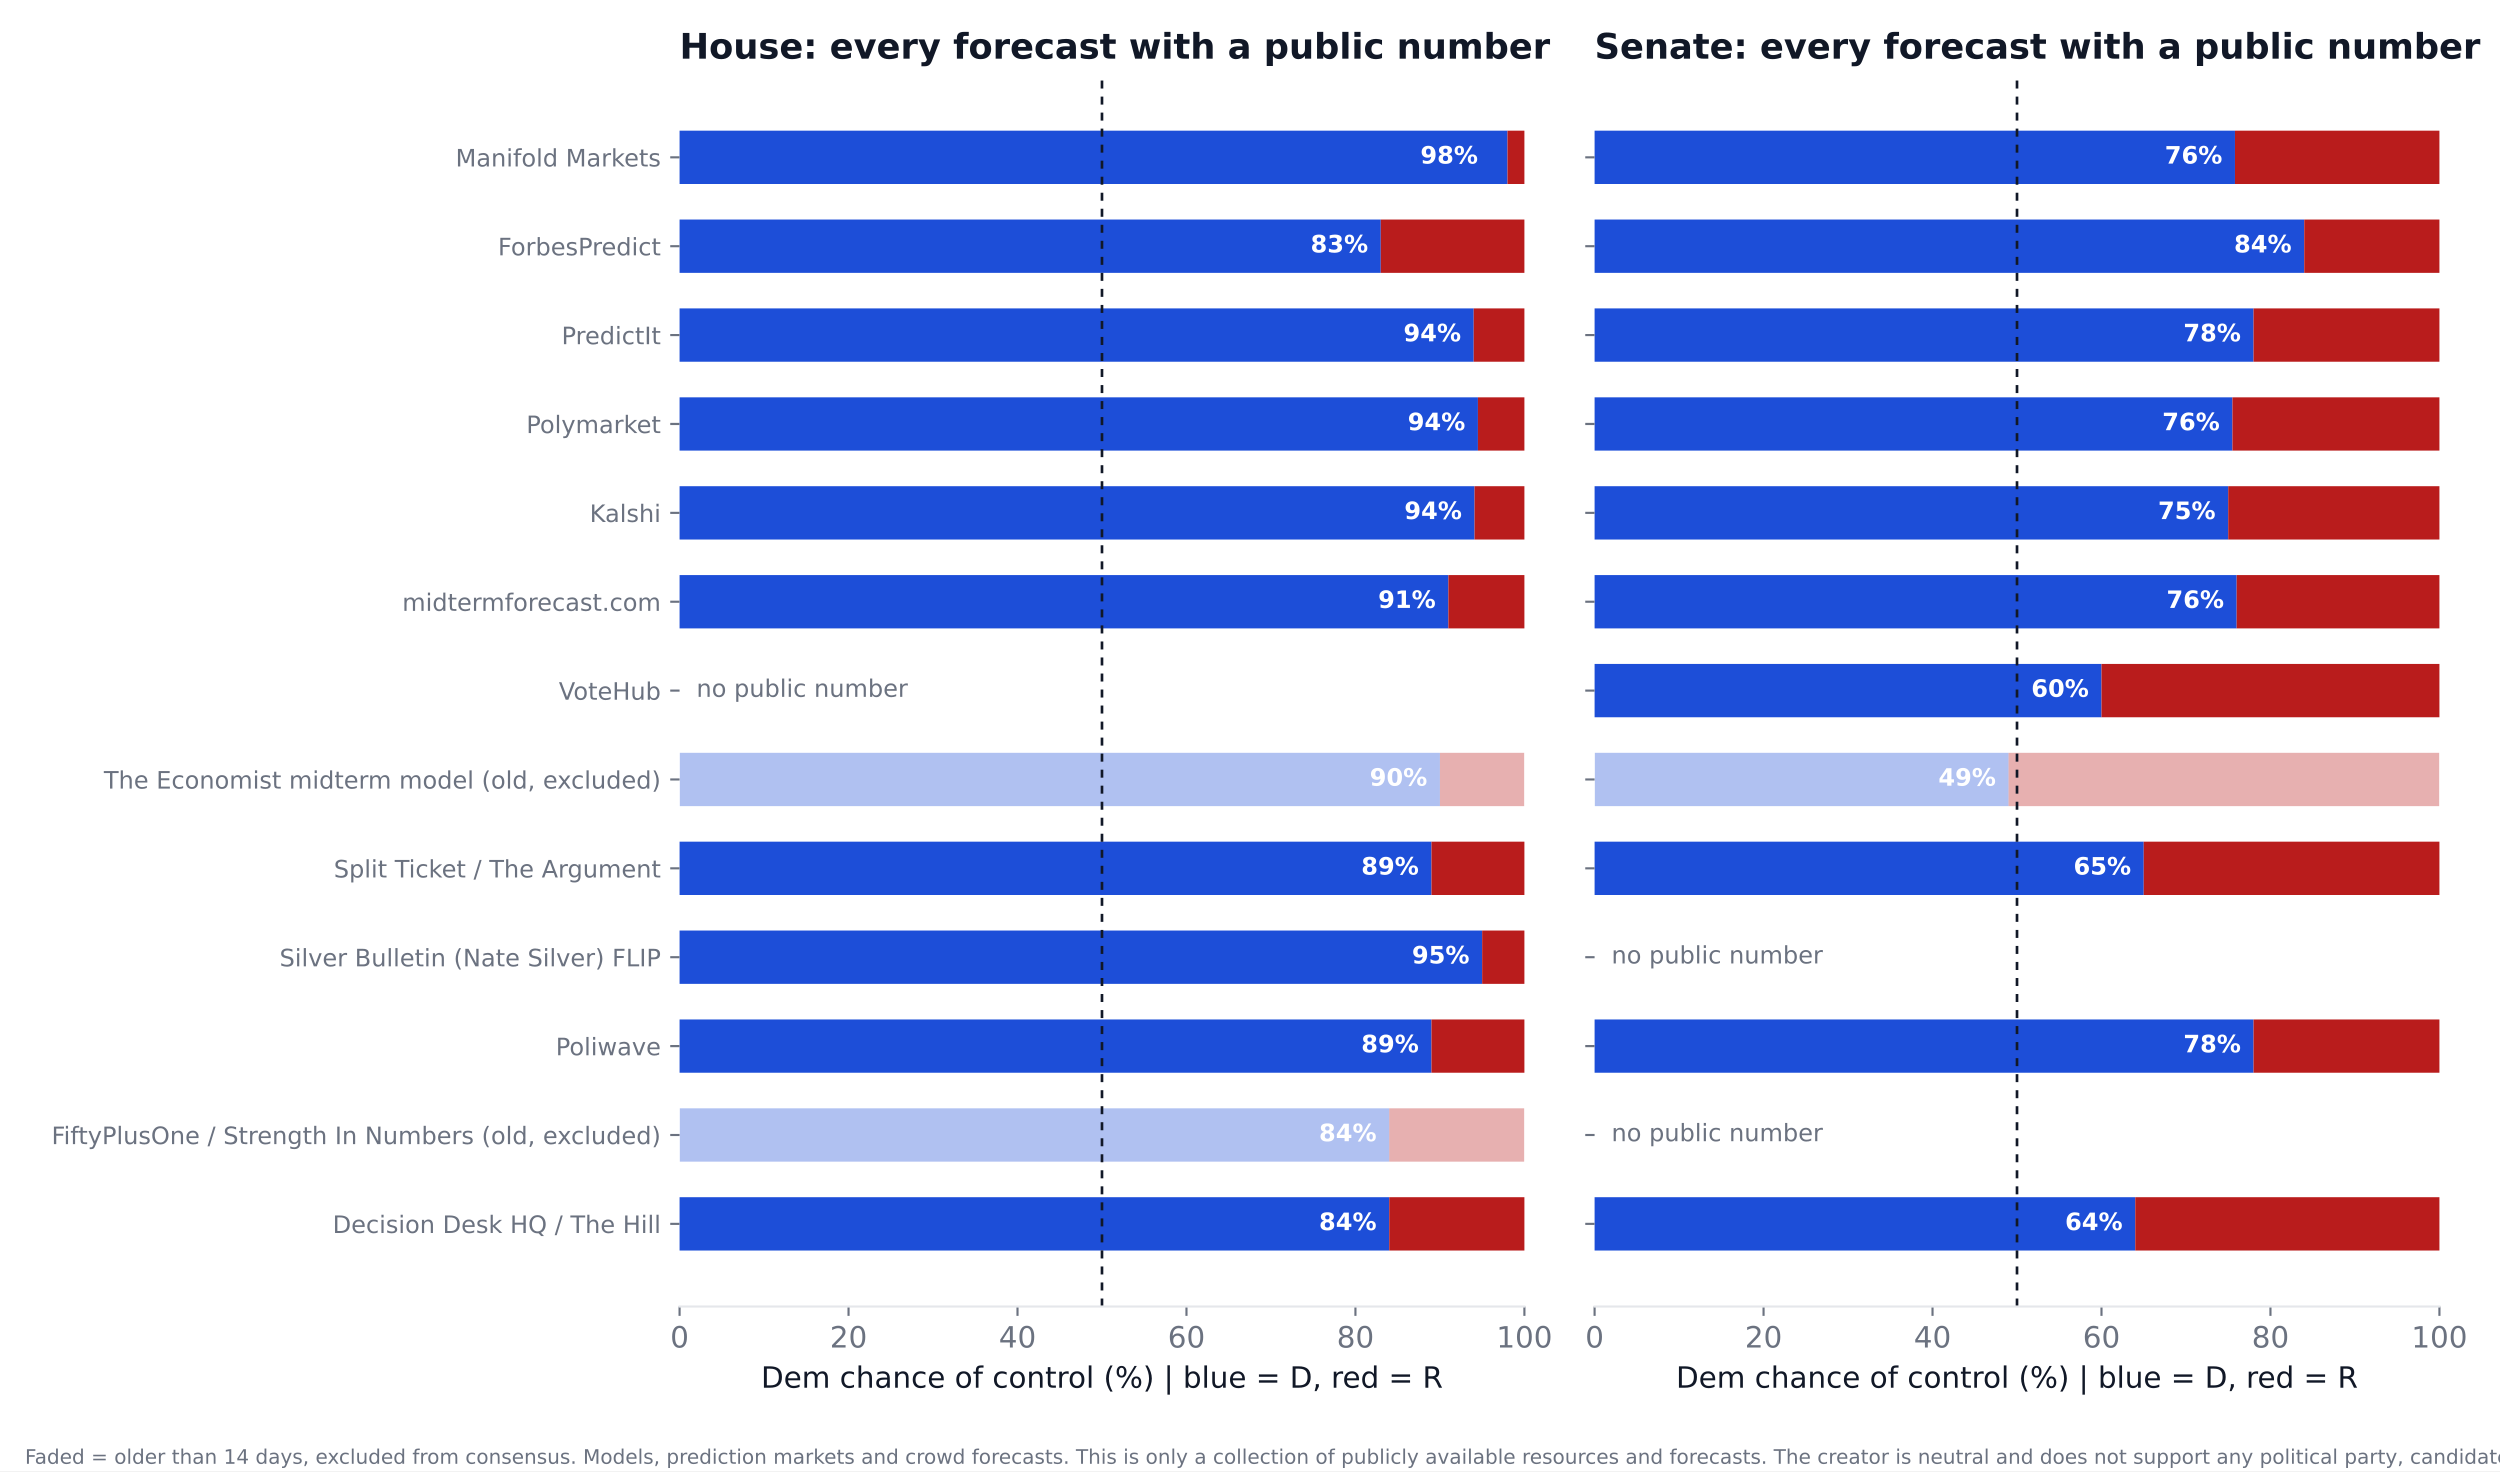
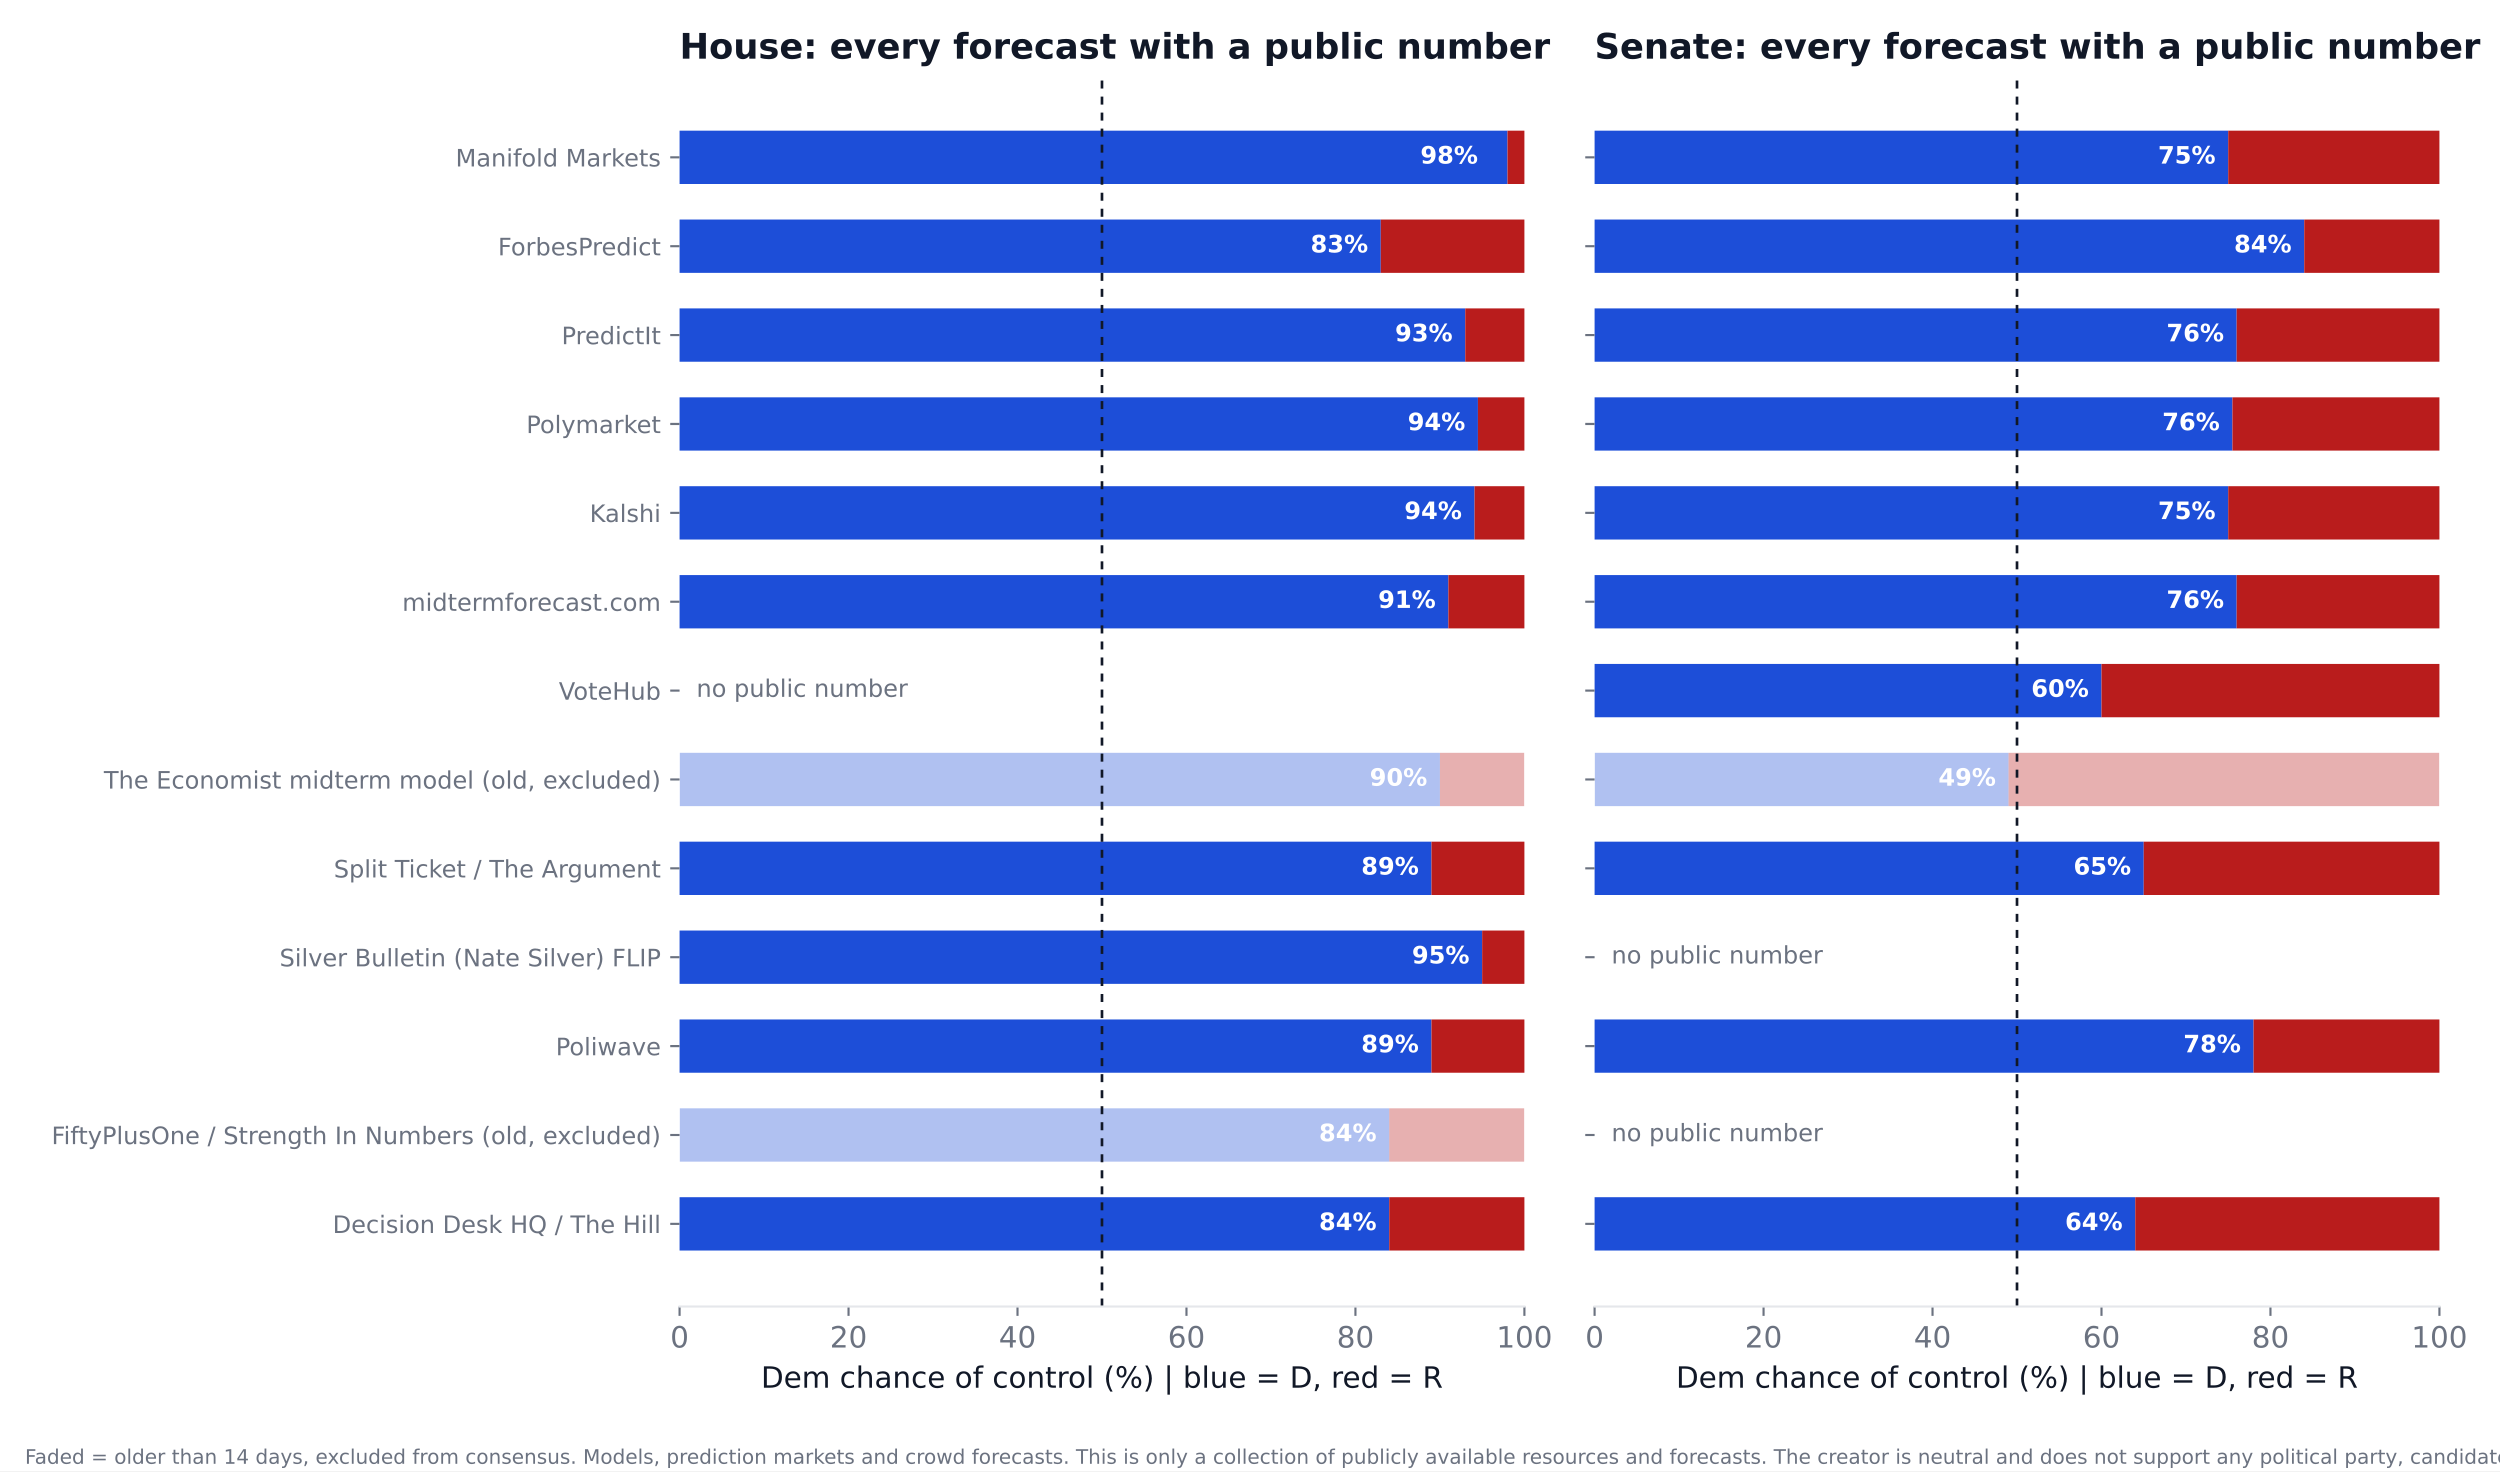
<svg xmlns="http://www.w3.org/2000/svg" xmlns:xlink="http://www.w3.org/1999/xlink" width="936pt" height="550.8pt" viewBox="0 0 936 550.8" version="1.1">
  <defs>
    <style type="text/css">*{stroke-linejoin: round; stroke-linecap: butt}</style>
  </defs>
  <g id="figure_1">
    <g id="patch_1">
      <path d="M 0 550.8  L 936 550.8  L 936 0  L 0 0  z " style="fill: #ffffff" />
    </g>
    <g id="axes_1">
      <g id="patch_2">
        <path d="M 254.433 489.159  L 570.736 489.159  L 570.736 27.96  L 254.433 27.96  z " style="fill: #ffffff" />
      </g>
      <g id="patch_3">
-         <path d="M 254.433 468.195  L 520.128 468.195  L 520.128 448.23  L 254.433 448.23  z " clip-path="url(#p8e870a6d0b)" style="fill: #1d4ed8" />
+         <path d="M 254.433 468.195  L 520.128 468.195  L 520.128 448.23  L 254.433 448.23  z " clip-path="url(#p345173a18a)" style="fill: #1d4ed8" />
      </g>
      <g id="patch_4">
-         <path d="M 520.128 468.195  L 570.736 468.195  L 570.736 448.23  L 520.128 448.23  z " clip-path="url(#p8e870a6d0b)" style="fill: #b91c1c" />
+         <path d="M 520.128 468.195  L 570.736 468.195  L 570.736 448.23  L 520.128 448.23  z " clip-path="url(#p345173a18a)" style="fill: #b91c1c" />
      </g>
      <g id="patch_5">
-         <path d="M 254.433 434.919  L 520.128 434.919  L 520.128 414.954  L 254.433 414.954  z " clip-path="url(#p8e870a6d0b)" style="fill: #1d4ed8; opacity: 0.35" />
+         <path d="M 254.433 434.919  L 520.128 434.919  L 520.128 414.954  L 254.433 414.954  z " clip-path="url(#p345173a18a)" style="fill: #1d4ed8; opacity: 0.35" />
      </g>
      <g id="patch_6">
-         <path d="M 520.128 434.919  L 570.736 434.919  L 570.736 414.954  L 520.128 414.954  z " clip-path="url(#p8e870a6d0b)" style="fill: #b91c1c; opacity: 0.35" />
+         <path d="M 520.128 434.919  L 570.736 434.919  L 570.736 414.954  L 520.128 414.954  z " clip-path="url(#p345173a18a)" style="fill: #b91c1c; opacity: 0.35" />
      </g>
      <g id="patch_7">
-         <path d="M 254.433 401.644  L 535.943 401.644  L 535.943 381.679  L 254.433 381.679  z " clip-path="url(#p8e870a6d0b)" style="fill: #1d4ed8" />
+         <path d="M 254.433 401.644  L 535.943 401.644  L 535.943 381.679  L 254.433 381.679  z " clip-path="url(#p345173a18a)" style="fill: #1d4ed8" />
      </g>
      <g id="patch_8">
-         <path d="M 535.943 401.644  L 570.736 401.644  L 570.736 381.679  L 535.943 381.679  z " clip-path="url(#p8e870a6d0b)" style="fill: #b91c1c" />
+         <path d="M 535.943 401.644  L 570.736 401.644  L 570.736 381.679  L 535.943 381.679  z " clip-path="url(#p345173a18a)" style="fill: #b91c1c" />
      </g>
      <g id="patch_9">
-         <path d="M 254.433 368.368  L 554.921 368.368  L 554.921 348.403  L 254.433 348.403  z " clip-path="url(#p8e870a6d0b)" style="fill: #1d4ed8" />
+         <path d="M 254.433 368.368  L 554.921 368.368  L 554.921 348.403  L 254.433 348.403  z " clip-path="url(#p345173a18a)" style="fill: #1d4ed8" />
      </g>
      <g id="patch_10">
-         <path d="M 554.921 368.368  L 570.736 368.368  L 570.736 348.403  L 554.921 348.403  z " clip-path="url(#p8e870a6d0b)" style="fill: #b91c1c" />
+         <path d="M 554.921 368.368  L 570.736 368.368  L 570.736 348.403  L 554.921 348.403  z " clip-path="url(#p345173a18a)" style="fill: #b91c1c" />
      </g>
      <g id="patch_11">
-         <path d="M 254.433 335.093  L 535.943 335.093  L 535.943 315.128  L 254.433 315.128  z " clip-path="url(#p8e870a6d0b)" style="fill: #1d4ed8" />
+         <path d="M 254.433 335.093  L 535.943 335.093  L 535.943 315.128  L 254.433 315.128  z " clip-path="url(#p345173a18a)" style="fill: #1d4ed8" />
      </g>
      <g id="patch_12">
-         <path d="M 535.943 335.093  L 570.736 335.093  L 570.736 315.128  L 535.943 315.128  z " clip-path="url(#p8e870a6d0b)" style="fill: #b91c1c" />
+         <path d="M 535.943 335.093  L 570.736 335.093  L 570.736 315.128  L 535.943 315.128  z " clip-path="url(#p345173a18a)" style="fill: #b91c1c" />
      </g>
      <g id="patch_13">
-         <path d="M 254.433 301.817  L 539.106 301.817  L 539.106 281.852  L 254.433 281.852  z " clip-path="url(#p8e870a6d0b)" style="fill: #1d4ed8; opacity: 0.35" />
+         <path d="M 254.433 301.817  L 539.106 301.817  L 539.106 281.852  L 254.433 281.852  z " clip-path="url(#p345173a18a)" style="fill: #1d4ed8; opacity: 0.35" />
      </g>
      <g id="patch_14">
-         <path d="M 539.106 301.817  L 570.736 301.817  L 570.736 281.852  L 539.106 281.852  z " clip-path="url(#p8e870a6d0b)" style="fill: #b91c1c; opacity: 0.35" />
+         <path d="M 539.106 301.817  L 570.736 301.817  L 570.736 281.852  L 539.106 281.852  z " clip-path="url(#p345173a18a)" style="fill: #b91c1c; opacity: 0.35" />
      </g>
      <g id="patch_15">
-         <path d="M 254.433 235.266  L 542.269 235.266  L 542.269 215.301  L 254.433 215.301  z " clip-path="url(#p8e870a6d0b)" style="fill: #1d4ed8" />
+         <path d="M 254.433 235.266  L 542.269 235.266  L 542.269 215.301  L 254.433 215.301  z " clip-path="url(#p345173a18a)" style="fill: #1d4ed8" />
      </g>
      <g id="patch_16">
-         <path d="M 542.269 235.266  L 570.736 235.266  L 570.736 215.301  L 542.269 215.301  z " clip-path="url(#p8e870a6d0b)" style="fill: #b91c1c" />
+         <path d="M 542.269 235.266  L 570.736 235.266  L 570.736 215.301  L 542.269 215.301  z " clip-path="url(#p345173a18a)" style="fill: #b91c1c" />
      </g>
      <g id="patch_17">
-         <path d="M 254.433 201.991  L 552.074 201.991  L 552.074 182.026  L 254.433 182.026  z " clip-path="url(#p8e870a6d0b)" style="fill: #1d4ed8" />
+         <path d="M 254.433 201.991  L 552.074 201.991  L 552.074 182.026  L 254.433 182.026  z " clip-path="url(#p345173a18a)" style="fill: #1d4ed8" />
      </g>
      <g id="patch_18">
-         <path d="M 552.074 201.991  L 570.736 201.991  L 570.736 182.026  L 552.074 182.026  z " clip-path="url(#p8e870a6d0b)" style="fill: #b91c1c" />
+         <path d="M 552.074 201.991  L 570.736 201.991  L 570.736 182.026  L 552.074 182.026  z " clip-path="url(#p345173a18a)" style="fill: #b91c1c" />
      </g>
      <g id="patch_19">
-         <path d="M 254.433 168.715  L 553.34 168.715  L 553.34 148.75  L 254.433 148.75  z " clip-path="url(#p8e870a6d0b)" style="fill: #1d4ed8" />
+         <path d="M 254.433 168.715  L 553.34 168.715  L 553.34 148.75  L 254.433 148.75  z " clip-path="url(#p345173a18a)" style="fill: #1d4ed8" />
      </g>
      <g id="patch_20">
-         <path d="M 553.34 168.715  L 570.736 168.715  L 570.736 148.75  L 553.34 148.75  z " clip-path="url(#p8e870a6d0b)" style="fill: #b91c1c" />
+         <path d="M 553.34 168.715  L 570.736 168.715  L 570.736 148.75  L 553.34 148.75  z " clip-path="url(#p345173a18a)" style="fill: #b91c1c" />
      </g>
      <g id="patch_21">
-         <path d="M 254.433 135.44  L 551.758 135.44  L 551.758 115.475  L 254.433 115.475  z " clip-path="url(#p8e870a6d0b)" style="fill: #1d4ed8" />
+         <path d="M 254.433 135.44  L 548.595 135.44  L 548.595 115.475  L 254.433 115.475  z " clip-path="url(#p345173a18a)" style="fill: #1d4ed8" />
      </g>
      <g id="patch_22">
-         <path d="M 551.758 135.44  L 570.736 135.44  L 570.736 115.475  L 551.758 115.475  z " clip-path="url(#p8e870a6d0b)" style="fill: #b91c1c" />
+         <path d="M 548.595 135.44  L 570.736 135.44  L 570.736 115.475  L 548.595 115.475  z " clip-path="url(#p345173a18a)" style="fill: #b91c1c" />
      </g>
      <g id="patch_23">
-         <path d="M 254.433 102.164  L 516.965 102.164  L 516.965 82.199  L 254.433 82.199  z " clip-path="url(#p8e870a6d0b)" style="fill: #1d4ed8" />
+         <path d="M 254.433 102.164  L 516.965 102.164  L 516.965 82.199  L 254.433 82.199  z " clip-path="url(#p345173a18a)" style="fill: #1d4ed8" />
      </g>
      <g id="patch_24">
-         <path d="M 516.965 102.164  L 570.736 102.164  L 570.736 82.199  L 516.965 82.199  z " clip-path="url(#p8e870a6d0b)" style="fill: #b91c1c" />
+         <path d="M 516.965 102.164  L 570.736 102.164  L 570.736 82.199  L 516.965 82.199  z " clip-path="url(#p345173a18a)" style="fill: #b91c1c" />
      </g>
      <g id="patch_25">
-         <path d="M 254.433 68.889  L 564.41 68.889  L 564.41 48.924  L 254.433 48.924  z " clip-path="url(#p8e870a6d0b)" style="fill: #1d4ed8" />
+         <path d="M 254.433 68.889  L 564.41 68.889  L 564.41 48.924  L 254.433 48.924  z " clip-path="url(#p345173a18a)" style="fill: #1d4ed8" />
      </g>
      <g id="patch_26">
-         <path d="M 564.41 68.889  L 570.736 68.889  L 570.736 48.924  L 564.41 48.924  z " clip-path="url(#p8e870a6d0b)" style="fill: #b91c1c" />
+         <path d="M 564.41 68.889  L 570.736 68.889  L 570.736 48.924  L 564.41 48.924  z " clip-path="url(#p345173a18a)" style="fill: #b91c1c" />
      </g>
      <g id="matplotlib.axis_1">
        <g id="xtick_1">
          <g id="line2d_1">
            <defs>
-               <path id="m9c545189f9" d="M 0 0  L 0 3.5  " style="stroke: #6b7280; stroke-width: 0.8" />
+               <path id="m4c2cd3263b" d="M 0 0  L 0 3.5  " style="stroke: #6b7280; stroke-width: 0.8" />
            </defs>
            <g>
-               <use xlink:href="#m9c545189f9" x="254.433" y="489.159" style="fill: #6b7280; stroke: #6b7280; stroke-width: 0.8" />
+               <use xlink:href="#m4c2cd3263b" x="254.433" y="489.159" style="fill: #6b7280; stroke: #6b7280; stroke-width: 0.8" />
            </g>
          </g>
          <g id="text_1">
            <text style="font-size: 11px; font-family: 'DejaVu Sans'; text-anchor: middle; fill: #6b7280" x="254.433" y="504.516" transform="rotate(-0 254.4325 504.516)">0</text>
          </g>
        </g>
        <g id="xtick_2">
          <g id="line2d_2">
            <g>
-               <use xlink:href="#m9c545189f9" x="317.693" y="489.159" style="fill: #6b7280; stroke: #6b7280; stroke-width: 0.8" />
+               <use xlink:href="#m4c2cd3263b" x="317.693" y="489.159" style="fill: #6b7280; stroke: #6b7280; stroke-width: 0.8" />
            </g>
          </g>
          <g id="text_2">
            <text style="font-size: 11px; font-family: 'DejaVu Sans'; text-anchor: middle; fill: #6b7280" x="317.693" y="504.516" transform="rotate(-0 317.6932 504.516)">20</text>
          </g>
        </g>
        <g id="xtick_3">
          <g id="line2d_3">
            <g>
-               <use xlink:href="#m9c545189f9" x="380.954" y="489.159" style="fill: #6b7280; stroke: #6b7280; stroke-width: 0.8" />
+               <use xlink:href="#m4c2cd3263b" x="380.954" y="489.159" style="fill: #6b7280; stroke: #6b7280; stroke-width: 0.8" />
            </g>
          </g>
          <g id="text_3">
            <text style="font-size: 11px; font-family: 'DejaVu Sans'; text-anchor: middle; fill: #6b7280" x="380.954" y="504.516" transform="rotate(-0 380.954 504.516)">40</text>
          </g>
        </g>
        <g id="xtick_4">
          <g id="line2d_4">
            <g>
-               <use xlink:href="#m9c545189f9" x="444.215" y="489.159" style="fill: #6b7280; stroke: #6b7280; stroke-width: 0.8" />
+               <use xlink:href="#m4c2cd3263b" x="444.215" y="489.159" style="fill: #6b7280; stroke: #6b7280; stroke-width: 0.8" />
            </g>
          </g>
          <g id="text_4">
            <text style="font-size: 11px; font-family: 'DejaVu Sans'; text-anchor: middle; fill: #6b7280" x="444.215" y="504.516" transform="rotate(-0 444.2147 504.516)">60</text>
          </g>
        </g>
        <g id="xtick_5">
          <g id="line2d_5">
            <g>
-               <use xlink:href="#m9c545189f9" x="507.476" y="489.159" style="fill: #6b7280; stroke: #6b7280; stroke-width: 0.8" />
+               <use xlink:href="#m4c2cd3263b" x="507.476" y="489.159" style="fill: #6b7280; stroke: #6b7280; stroke-width: 0.8" />
            </g>
          </g>
          <g id="text_5">
            <text style="font-size: 11px; font-family: 'DejaVu Sans'; text-anchor: middle; fill: #6b7280" x="507.476" y="504.516" transform="rotate(-0 507.4755 504.516)">80</text>
          </g>
        </g>
        <g id="xtick_6">
          <g id="line2d_6">
            <g>
-               <use xlink:href="#m9c545189f9" x="570.736" y="489.159" style="fill: #6b7280; stroke: #6b7280; stroke-width: 0.8" />
+               <use xlink:href="#m4c2cd3263b" x="570.736" y="489.159" style="fill: #6b7280; stroke: #6b7280; stroke-width: 0.8" />
            </g>
          </g>
          <g id="text_6">
            <text style="font-size: 11px; font-family: 'DejaVu Sans'; text-anchor: middle; fill: #6b7280" x="570.736" y="504.516" transform="rotate(-0 570.7363 504.516)">100</text>
          </g>
        </g>
        <g id="text_7">
          <text style="font-size: 11px; font-family: 'DejaVu Sans'; text-anchor: middle; fill: #111827" x="412.584" y="519.565" transform="rotate(-0 412.5844 519.565)">Dem chance of control (%)  |  blue = D, red = R</text>
        </g>
      </g>
      <g id="matplotlib.axis_2">
        <g id="ytick_1">
          <g id="line2d_7">
            <defs>
-               <path id="m853d149ded" d="M 0 0  L -3.5 0  " style="stroke: #6b7280; stroke-width: 0.8" />
+               <path id="m1ace4ed15d" d="M 0 0  L -3.5 0  " style="stroke: #6b7280; stroke-width: 0.8" />
            </defs>
            <g>
-               <use xlink:href="#m853d149ded" x="254.433" y="458.212" style="fill: #6b7280; stroke: #6b7280; stroke-width: 0.8" />
+               <use xlink:href="#m1ace4ed15d" x="254.433" y="458.212" style="fill: #6b7280; stroke: #6b7280; stroke-width: 0.8" />
            </g>
          </g>
          <g id="text_8">
            <text style="font-size: 9px; font-family: 'DejaVu Sans'; text-anchor: end; fill: #6b7280" x="247.433" y="461.632" transform="rotate(-0 247.4325 461.6316)">Decision Desk HQ / The Hill</text>
          </g>
        </g>
        <g id="ytick_2">
          <g id="line2d_8">
            <g>
-               <use xlink:href="#m853d149ded" x="254.433" y="424.937" style="fill: #6b7280; stroke: #6b7280; stroke-width: 0.8" />
+               <use xlink:href="#m1ace4ed15d" x="254.433" y="424.937" style="fill: #6b7280; stroke: #6b7280; stroke-width: 0.8" />
            </g>
          </g>
          <g id="text_9">
            <text style="font-size: 9px; font-family: 'DejaVu Sans'; text-anchor: end; fill: #6b7280" x="247.433" y="428.356" transform="rotate(-0 247.4325 428.3561)">FiftyPlusOne / Strength In Numbers (old, excluded)</text>
          </g>
        </g>
        <g id="ytick_3">
          <g id="line2d_9">
            <g>
-               <use xlink:href="#m853d149ded" x="254.433" y="391.661" style="fill: #6b7280; stroke: #6b7280; stroke-width: 0.8" />
+               <use xlink:href="#m1ace4ed15d" x="254.433" y="391.661" style="fill: #6b7280; stroke: #6b7280; stroke-width: 0.8" />
            </g>
          </g>
          <g id="text_10">
            <text style="font-size: 9px; font-family: 'DejaVu Sans'; text-anchor: end; fill: #6b7280" x="247.433" y="395.081" transform="rotate(-0 247.4325 395.0806)">Poliwave</text>
          </g>
        </g>
        <g id="ytick_4">
          <g id="line2d_10">
            <g>
-               <use xlink:href="#m853d149ded" x="254.433" y="358.386" style="fill: #6b7280; stroke: #6b7280; stroke-width: 0.8" />
+               <use xlink:href="#m1ace4ed15d" x="254.433" y="358.386" style="fill: #6b7280; stroke: #6b7280; stroke-width: 0.8" />
            </g>
          </g>
          <g id="text_11">
            <text style="font-size: 9px; font-family: 'DejaVu Sans'; text-anchor: end; fill: #6b7280" x="247.433" y="361.805" transform="rotate(-0 247.4325 361.8051)">Silver Bulletin (Nate Silver) FLIP</text>
          </g>
        </g>
        <g id="ytick_5">
          <g id="line2d_11">
            <g>
-               <use xlink:href="#m853d149ded" x="254.433" y="325.11" style="fill: #6b7280; stroke: #6b7280; stroke-width: 0.8" />
+               <use xlink:href="#m1ace4ed15d" x="254.433" y="325.11" style="fill: #6b7280; stroke: #6b7280; stroke-width: 0.8" />
            </g>
          </g>
          <g id="text_12">
            <text style="font-size: 9px; font-family: 'DejaVu Sans'; text-anchor: end; fill: #6b7280" x="247.433" y="328.53" transform="rotate(-0 247.4325 328.5296)">Split Ticket / The Argument</text>
          </g>
        </g>
        <g id="ytick_6">
          <g id="line2d_12">
            <g>
-               <use xlink:href="#m853d149ded" x="254.433" y="291.835" style="fill: #6b7280; stroke: #6b7280; stroke-width: 0.8" />
+               <use xlink:href="#m1ace4ed15d" x="254.433" y="291.835" style="fill: #6b7280; stroke: #6b7280; stroke-width: 0.8" />
            </g>
          </g>
          <g id="text_13">
            <text style="font-size: 9px; font-family: 'DejaVu Sans'; text-anchor: end; fill: #6b7280" x="247.433" y="295.254" transform="rotate(-0 247.4325 295.2541)">The Economist midterm model (old, excluded)</text>
          </g>
        </g>
        <g id="ytick_7">
          <g id="line2d_13">
            <g>
-               <use xlink:href="#m853d149ded" x="254.433" y="258.559" style="fill: #6b7280; stroke: #6b7280; stroke-width: 0.8" />
+               <use xlink:href="#m1ace4ed15d" x="254.433" y="258.559" style="fill: #6b7280; stroke: #6b7280; stroke-width: 0.8" />
            </g>
          </g>
          <g id="text_14">
            <text style="font-size: 9px; font-family: 'DejaVu Sans'; text-anchor: end; fill: #6b7280" x="247.433" y="261.979" transform="rotate(-0 247.4325 261.9786)">VoteHub</text>
          </g>
        </g>
        <g id="ytick_8">
          <g id="line2d_14">
            <g>
-               <use xlink:href="#m853d149ded" x="254.433" y="225.284" style="fill: #6b7280; stroke: #6b7280; stroke-width: 0.8" />
+               <use xlink:href="#m1ace4ed15d" x="254.433" y="225.284" style="fill: #6b7280; stroke: #6b7280; stroke-width: 0.8" />
            </g>
          </g>
          <g id="text_15">
            <text style="font-size: 9px; font-family: 'DejaVu Sans'; text-anchor: end; fill: #6b7280" x="247.433" y="228.703" transform="rotate(-0 247.4325 228.7031)">midtermforecast.com</text>
          </g>
        </g>
        <g id="ytick_9">
          <g id="line2d_15">
            <g>
-               <use xlink:href="#m853d149ded" x="254.433" y="192.008" style="fill: #6b7280; stroke: #6b7280; stroke-width: 0.8" />
+               <use xlink:href="#m1ace4ed15d" x="254.433" y="192.008" style="fill: #6b7280; stroke: #6b7280; stroke-width: 0.8" />
            </g>
          </g>
          <g id="text_16">
            <text style="font-size: 9px; font-family: 'DejaVu Sans'; text-anchor: end; fill: #6b7280" x="247.433" y="195.428" transform="rotate(-0 247.4325 195.4276)">Kalshi</text>
          </g>
        </g>
        <g id="ytick_10">
          <g id="line2d_16">
            <g>
-               <use xlink:href="#m853d149ded" x="254.433" y="158.733" style="fill: #6b7280; stroke: #6b7280; stroke-width: 0.8" />
+               <use xlink:href="#m1ace4ed15d" x="254.433" y="158.733" style="fill: #6b7280; stroke: #6b7280; stroke-width: 0.8" />
            </g>
          </g>
          <g id="text_17">
            <text style="font-size: 9px; font-family: 'DejaVu Sans'; text-anchor: end; fill: #6b7280" x="247.433" y="162.152" transform="rotate(-0 247.4325 162.1521)">Polymarket</text>
          </g>
        </g>
        <g id="ytick_11">
          <g id="line2d_17">
            <g>
-               <use xlink:href="#m853d149ded" x="254.433" y="125.457" style="fill: #6b7280; stroke: #6b7280; stroke-width: 0.8" />
+               <use xlink:href="#m1ace4ed15d" x="254.433" y="125.457" style="fill: #6b7280; stroke: #6b7280; stroke-width: 0.8" />
            </g>
          </g>
          <g id="text_18">
            <text style="font-size: 9px; font-family: 'DejaVu Sans'; text-anchor: end; fill: #6b7280" x="247.433" y="128.877" transform="rotate(-0 247.4325 128.8765)">PredictIt</text>
          </g>
        </g>
        <g id="ytick_12">
          <g id="line2d_18">
            <g>
-               <use xlink:href="#m853d149ded" x="254.433" y="92.182" style="fill: #6b7280; stroke: #6b7280; stroke-width: 0.8" />
+               <use xlink:href="#m1ace4ed15d" x="254.433" y="92.182" style="fill: #6b7280; stroke: #6b7280; stroke-width: 0.8" />
            </g>
          </g>
          <g id="text_19">
            <text style="font-size: 9px; font-family: 'DejaVu Sans'; text-anchor: end; fill: #6b7280" x="247.433" y="95.601" transform="rotate(-0 247.4325 95.60103)">ForbesPredict</text>
          </g>
        </g>
        <g id="ytick_13">
          <g id="line2d_19">
            <g>
-               <use xlink:href="#m853d149ded" x="254.433" y="58.906" style="fill: #6b7280; stroke: #6b7280; stroke-width: 0.8" />
+               <use xlink:href="#m1ace4ed15d" x="254.433" y="58.906" style="fill: #6b7280; stroke: #6b7280; stroke-width: 0.8" />
            </g>
          </g>
          <g id="text_20">
            <text style="font-size: 9px; font-family: 'DejaVu Sans'; text-anchor: end; fill: #6b7280" x="247.433" y="62.326" transform="rotate(-0 247.4325 62.32552)">Manifold Markets</text>
          </g>
        </g>
      </g>
      <g id="line2d_20">
-         <path d="M 412.584 489.159  L 412.584 27.96  " clip-path="url(#p8e870a6d0b)" style="fill: none; stroke-dasharray: 3,3; stroke-dashoffset: 0; stroke: #111827" />
+         <path d="M 412.584 489.159  L 412.584 27.96  " clip-path="url(#p345173a18a)" style="fill: none; stroke-dasharray: 3,3; stroke-dashoffset: 0; stroke: #111827" />
      </g>
      <g id="patch_27">
        <path d="M 254.433 489.159  L 570.736 489.159  " style="fill: none; stroke: #e5e7eb; stroke-width: 0.8; stroke-linejoin: miter; stroke-linecap: square" />
      </g>
      <g id="text_21">
        <text style="font-weight: 700; font-size: 9px; font-family: 'DejaVu Sans'; text-anchor: end; fill: #ffffff" x="515.383" y="460.55" transform="rotate(-0 515.3831 460.5502)">84%</text>
      </g>
      <g id="text_22">
        <text style="font-weight: 700; font-size: 9px; font-family: 'DejaVu Sans'; text-anchor: end; fill: #ffffff" x="515.383" y="427.275" transform="rotate(-0 515.3831 427.2747)">84%</text>
      </g>
      <g id="text_23">
        <text style="font-weight: 700; font-size: 9px; font-family: 'DejaVu Sans'; text-anchor: end; fill: #ffffff" x="531.198" y="393.999" transform="rotate(-0 531.1983 393.9992)">89%</text>
      </g>
      <g id="text_24">
        <text style="font-weight: 700; font-size: 9px; font-family: 'DejaVu Sans'; text-anchor: end; fill: #ffffff" x="550.177" y="360.724" transform="rotate(-0 550.1765 360.7237)">95%</text>
      </g>
      <g id="text_25">
        <text style="font-weight: 700; font-size: 9px; font-family: 'DejaVu Sans'; text-anchor: end; fill: #ffffff" x="531.198" y="327.448" transform="rotate(-0 531.1983 327.4482)">89%</text>
      </g>
      <g id="text_26">
        <text style="font-weight: 700; font-size: 9px; font-family: 'DejaVu Sans'; text-anchor: end; fill: #ffffff" x="534.361" y="294.173" transform="rotate(-0 534.3613 294.1727)">90%</text>
      </g>
      <g id="text_27">
        <text style="font-size: 9px; font-family: 'DejaVu Sans'; text-anchor: start; fill: #6b7280" x="260.759" y="260.898" transform="rotate(-0 260.7586 260.8975)">no public number</text>
      </g>
      <g id="text_28">
        <text style="font-weight: 700; font-size: 9px; font-family: 'DejaVu Sans'; text-anchor: end; fill: #ffffff" x="537.524" y="227.622" transform="rotate(-0 537.5244 227.6217)">91%</text>
      </g>
      <g id="text_29">
        <text style="font-weight: 700; font-size: 9px; font-family: 'DejaVu Sans'; text-anchor: end; fill: #ffffff" x="547.33" y="194.346" transform="rotate(-0 547.3298 194.3462)">94%</text>
      </g>
      <g id="text_30">
        <text style="font-weight: 700; font-size: 9px; font-family: 'DejaVu Sans'; text-anchor: end; fill: #ffffff" x="548.595" y="161.071" transform="rotate(-0 548.595 161.0706)">94%</text>
      </g>
      <g id="text_31">
-         <text style="font-weight: 700; font-size: 9px; font-family: 'DejaVu Sans'; text-anchor: end; fill: #ffffff" x="547.013" y="127.795" transform="rotate(-0 547.0135 127.7951)">94%</text>
+         <text style="font-weight: 700; font-size: 9px; font-family: 'DejaVu Sans'; text-anchor: end; fill: #ffffff" x="543.85" y="127.795" transform="rotate(-0 543.8504 127.7951)">93%</text>
      </g>
      <g id="text_32">
        <text style="font-weight: 700; font-size: 9px; font-family: 'DejaVu Sans'; text-anchor: end; fill: #ffffff" x="512.22" y="94.52" transform="rotate(-0 512.2201 94.51963)">83%</text>
      </g>
      <g id="text_33">
        <text style="font-weight: 700; font-size: 9px; font-family: 'DejaVu Sans'; text-anchor: end; fill: #ffffff" x="553.34" y="61.244" transform="rotate(-0 553.3395 61.24412)">98%</text>
      </g>
      <g id="text_34">
        <text style="font-weight: 700; font-size: 13.2px; font-family: 'DejaVu Sans'; text-anchor: start; fill: #111827" x="254.433" y="21.96" transform="rotate(-0 254.4325 21.96)">House: every forecast with a public number</text>
      </g>
    </g>
    <g id="axes_2">
      <g id="patch_28">
        <path d="M 597.016 489.159  L 913.32 489.159  L 913.32 27.96  L 597.016 27.96  z " style="fill: #ffffff" />
      </g>
      <g id="patch_29">
-         <path d="M 597.016 468.195  L 799.451 468.195  L 799.451 448.23  L 597.016 448.23  z " clip-path="url(#p83e28fc140)" style="fill: #1d4ed8" />
+         <path d="M 597.016 468.195  L 799.451 468.195  L 799.451 448.23  L 597.016 448.23  z " clip-path="url(#p48569bab45)" style="fill: #1d4ed8" />
      </g>
      <g id="patch_30">
-         <path d="M 799.451 468.195  L 913.32 468.195  L 913.32 448.23  L 799.451 448.23  z " clip-path="url(#p83e28fc140)" style="fill: #b91c1c" />
+         <path d="M 799.451 468.195  L 913.32 468.195  L 913.32 448.23  L 799.451 448.23  z " clip-path="url(#p48569bab45)" style="fill: #b91c1c" />
      </g>
      <g id="patch_31">
-         <path d="M 597.016 401.644  L 843.733 401.644  L 843.733 381.679  L 597.016 381.679  z " clip-path="url(#p83e28fc140)" style="fill: #1d4ed8" />
+         <path d="M 597.016 401.644  L 843.733 401.644  L 843.733 381.679  L 597.016 381.679  z " clip-path="url(#p48569bab45)" style="fill: #1d4ed8" />
      </g>
      <g id="patch_32">
-         <path d="M 843.733 401.644  L 913.32 401.644  L 913.32 381.679  L 843.733 381.679  z " clip-path="url(#p83e28fc140)" style="fill: #b91c1c" />
+         <path d="M 843.733 401.644  L 913.32 401.644  L 913.32 381.679  L 843.733 381.679  z " clip-path="url(#p48569bab45)" style="fill: #b91c1c" />
      </g>
      <g id="patch_33">
-         <path d="M 597.016 335.093  L 802.614 335.093  L 802.614 315.128  L 597.016 315.128  z " clip-path="url(#p83e28fc140)" style="fill: #1d4ed8" />
+         <path d="M 597.016 335.093  L 802.614 335.093  L 802.614 315.128  L 597.016 315.128  z " clip-path="url(#p48569bab45)" style="fill: #1d4ed8" />
      </g>
      <g id="patch_34">
-         <path d="M 802.614 335.093  L 913.32 335.093  L 913.32 315.128  L 802.614 315.128  z " clip-path="url(#p83e28fc140)" style="fill: #b91c1c" />
+         <path d="M 802.614 335.093  L 913.32 335.093  L 913.32 315.128  L 802.614 315.128  z " clip-path="url(#p48569bab45)" style="fill: #b91c1c" />
      </g>
      <g id="patch_35">
-         <path d="M 597.016 301.817  L 752.005 301.817  L 752.005 281.852  L 597.016 281.852  z " clip-path="url(#p83e28fc140)" style="fill: #1d4ed8; opacity: 0.35" />
+         <path d="M 597.016 301.817  L 752.005 301.817  L 752.005 281.852  L 597.016 281.852  z " clip-path="url(#p48569bab45)" style="fill: #1d4ed8; opacity: 0.35" />
      </g>
      <g id="patch_36">
-         <path d="M 752.005 301.817  L 913.32 301.817  L 913.32 281.852  L 752.005 281.852  z " clip-path="url(#p83e28fc140)" style="fill: #b91c1c; opacity: 0.35" />
+         <path d="M 752.005 301.817  L 913.32 301.817  L 913.32 281.852  L 752.005 281.852  z " clip-path="url(#p48569bab45)" style="fill: #b91c1c; opacity: 0.35" />
      </g>
      <g id="patch_37">
-         <path d="M 597.016 268.542  L 786.798 268.542  L 786.798 248.577  L 597.016 248.577  z " clip-path="url(#p83e28fc140)" style="fill: #1d4ed8" />
+         <path d="M 597.016 268.542  L 786.798 268.542  L 786.798 248.577  L 597.016 248.577  z " clip-path="url(#p48569bab45)" style="fill: #1d4ed8" />
      </g>
      <g id="patch_38">
-         <path d="M 786.798 268.542  L 913.32 268.542  L 913.32 248.577  L 786.798 248.577  z " clip-path="url(#p83e28fc140)" style="fill: #b91c1c" />
+         <path d="M 786.798 268.542  L 913.32 268.542  L 913.32 248.577  L 786.798 248.577  z " clip-path="url(#p48569bab45)" style="fill: #b91c1c" />
      </g>
      <g id="patch_39">
-         <path d="M 597.016 235.266  L 837.407 235.266  L 837.407 215.301  L 597.016 215.301  z " clip-path="url(#p83e28fc140)" style="fill: #1d4ed8" />
+         <path d="M 597.016 235.266  L 837.407 235.266  L 837.407 215.301  L 597.016 215.301  z " clip-path="url(#p48569bab45)" style="fill: #1d4ed8" />
      </g>
      <g id="patch_40">
-         <path d="M 837.407 235.266  L 913.32 235.266  L 913.32 215.301  L 837.407 215.301  z " clip-path="url(#p83e28fc140)" style="fill: #b91c1c" />
+         <path d="M 837.407 235.266  L 913.32 235.266  L 913.32 215.301  L 837.407 215.301  z " clip-path="url(#p48569bab45)" style="fill: #b91c1c" />
      </g>
      <g id="patch_41">
-         <path d="M 597.016 201.991  L 834.244 201.991  L 834.244 182.026  L 597.016 182.026  z " clip-path="url(#p83e28fc140)" style="fill: #1d4ed8" />
+         <path d="M 597.016 201.991  L 834.244 201.991  L 834.244 182.026  L 597.016 182.026  z " clip-path="url(#p48569bab45)" style="fill: #1d4ed8" />
      </g>
      <g id="patch_42">
-         <path d="M 834.244 201.991  L 913.32 201.991  L 913.32 182.026  L 834.244 182.026  z " clip-path="url(#p83e28fc140)" style="fill: #b91c1c" />
+         <path d="M 834.244 201.991  L 913.32 201.991  L 913.32 182.026  L 834.244 182.026  z " clip-path="url(#p48569bab45)" style="fill: #b91c1c" />
      </g>
      <g id="patch_43">
-         <path d="M 597.016 168.715  L 835.826 168.715  L 835.826 148.75  L 597.016 148.75  z " clip-path="url(#p83e28fc140)" style="fill: #1d4ed8" />
+         <path d="M 597.016 168.715  L 835.826 168.715  L 835.826 148.75  L 597.016 148.75  z " clip-path="url(#p48569bab45)" style="fill: #1d4ed8" />
      </g>
      <g id="patch_44">
-         <path d="M 835.826 168.715  L 913.32 168.715  L 913.32 148.75  L 835.826 148.75  z " clip-path="url(#p83e28fc140)" style="fill: #b91c1c" />
+         <path d="M 835.826 168.715  L 913.32 168.715  L 913.32 148.75  L 835.826 148.75  z " clip-path="url(#p48569bab45)" style="fill: #b91c1c" />
      </g>
      <g id="patch_45">
-         <path d="M 597.016 135.44  L 843.733 135.44  L 843.733 115.475  L 597.016 115.475  z " clip-path="url(#p83e28fc140)" style="fill: #1d4ed8" />
+         <path d="M 597.016 135.44  L 837.407 135.44  L 837.407 115.475  L 597.016 115.475  z " clip-path="url(#p48569bab45)" style="fill: #1d4ed8" />
      </g>
      <g id="patch_46">
-         <path d="M 843.733 135.44  L 913.32 135.44  L 913.32 115.475  L 843.733 115.475  z " clip-path="url(#p83e28fc140)" style="fill: #b91c1c" />
+         <path d="M 837.407 135.44  L 913.32 135.44  L 913.32 115.475  L 837.407 115.475  z " clip-path="url(#p48569bab45)" style="fill: #b91c1c" />
      </g>
      <g id="patch_47">
-         <path d="M 597.016 102.164  L 862.711 102.164  L 862.711 82.199  L 597.016 82.199  z " clip-path="url(#p83e28fc140)" style="fill: #1d4ed8" />
+         <path d="M 597.016 102.164  L 862.711 102.164  L 862.711 82.199  L 597.016 82.199  z " clip-path="url(#p48569bab45)" style="fill: #1d4ed8" />
      </g>
      <g id="patch_48">
-         <path d="M 862.711 102.164  L 913.32 102.164  L 913.32 82.199  L 862.711 82.199  z " clip-path="url(#p83e28fc140)" style="fill: #b91c1c" />
+         <path d="M 862.711 102.164  L 913.32 102.164  L 913.32 82.199  L 862.711 82.199  z " clip-path="url(#p48569bab45)" style="fill: #b91c1c" />
      </g>
      <g id="patch_49">
-         <path d="M 597.016 68.889  L 836.774 68.889  L 836.774 48.924  L 597.016 48.924  z " clip-path="url(#p83e28fc140)" style="fill: #1d4ed8" />
+         <path d="M 597.016 68.889  L 834.244 68.889  L 834.244 48.924  L 597.016 48.924  z " clip-path="url(#p48569bab45)" style="fill: #1d4ed8" />
      </g>
      <g id="patch_50">
-         <path d="M 836.774 68.889  L 913.32 68.889  L 913.32 48.924  L 836.774 48.924  z " clip-path="url(#p83e28fc140)" style="fill: #b91c1c" />
+         <path d="M 834.244 68.889  L 913.32 68.889  L 913.32 48.924  L 834.244 48.924  z " clip-path="url(#p48569bab45)" style="fill: #b91c1c" />
      </g>
      <g id="matplotlib.axis_3">
        <g id="xtick_7">
          <g id="line2d_21">
            <g>
-               <use xlink:href="#m9c545189f9" x="597.016" y="489.159" style="fill: #6b7280; stroke: #6b7280; stroke-width: 0.8" />
+               <use xlink:href="#m4c2cd3263b" x="597.016" y="489.159" style="fill: #6b7280; stroke: #6b7280; stroke-width: 0.8" />
            </g>
          </g>
          <g id="text_35">
            <text style="font-size: 11px; font-family: 'DejaVu Sans'; text-anchor: middle; fill: #6b7280" x="597.016" y="504.516" transform="rotate(-0 597.0163 504.516)">0</text>
          </g>
        </g>
        <g id="xtick_8">
          <g id="line2d_22">
            <g>
-               <use xlink:href="#m9c545189f9" x="660.277" y="489.159" style="fill: #6b7280; stroke: #6b7280; stroke-width: 0.8" />
+               <use xlink:href="#m4c2cd3263b" x="660.277" y="489.159" style="fill: #6b7280; stroke: #6b7280; stroke-width: 0.8" />
            </g>
          </g>
          <g id="text_36">
            <text style="font-size: 11px; font-family: 'DejaVu Sans'; text-anchor: middle; fill: #6b7280" x="660.277" y="504.516" transform="rotate(-0 660.277 504.516)">20</text>
          </g>
        </g>
        <g id="xtick_9">
          <g id="line2d_23">
            <g>
-               <use xlink:href="#m9c545189f9" x="723.538" y="489.159" style="fill: #6b7280; stroke: #6b7280; stroke-width: 0.8" />
+               <use xlink:href="#m4c2cd3263b" x="723.538" y="489.159" style="fill: #6b7280; stroke: #6b7280; stroke-width: 0.8" />
            </g>
          </g>
          <g id="text_37">
            <text style="font-size: 11px; font-family: 'DejaVu Sans'; text-anchor: middle; fill: #6b7280" x="723.538" y="504.516" transform="rotate(-0 723.5377 504.516)">40</text>
          </g>
        </g>
        <g id="xtick_10">
          <g id="line2d_24">
            <g>
-               <use xlink:href="#m9c545189f9" x="786.798" y="489.159" style="fill: #6b7280; stroke: #6b7280; stroke-width: 0.8" />
+               <use xlink:href="#m4c2cd3263b" x="786.798" y="489.159" style="fill: #6b7280; stroke: #6b7280; stroke-width: 0.8" />
            </g>
          </g>
          <g id="text_38">
            <text style="font-size: 11px; font-family: 'DejaVu Sans'; text-anchor: middle; fill: #6b7280" x="786.798" y="504.516" transform="rotate(-0 786.7985 504.516)">60</text>
          </g>
        </g>
        <g id="xtick_11">
          <g id="line2d_25">
            <g>
-               <use xlink:href="#m9c545189f9" x="850.059" y="489.159" style="fill: #6b7280; stroke: #6b7280; stroke-width: 0.8" />
+               <use xlink:href="#m4c2cd3263b" x="850.059" y="489.159" style="fill: #6b7280; stroke: #6b7280; stroke-width: 0.8" />
            </g>
          </g>
          <g id="text_39">
            <text style="font-size: 11px; font-family: 'DejaVu Sans'; text-anchor: middle; fill: #6b7280" x="850.059" y="504.516" transform="rotate(-0 850.0593 504.516)">80</text>
          </g>
        </g>
        <g id="xtick_12">
          <g id="line2d_26">
            <g>
-               <use xlink:href="#m9c545189f9" x="913.32" y="489.159" style="fill: #6b7280; stroke: #6b7280; stroke-width: 0.8" />
+               <use xlink:href="#m4c2cd3263b" x="913.32" y="489.159" style="fill: #6b7280; stroke: #6b7280; stroke-width: 0.8" />
            </g>
          </g>
          <g id="text_40">
            <text style="font-size: 11px; font-family: 'DejaVu Sans'; text-anchor: middle; fill: #6b7280" x="913.32" y="504.516" transform="rotate(-0 913.32 504.516)">100</text>
          </g>
        </g>
        <g id="text_41">
          <text style="font-size: 11px; font-family: 'DejaVu Sans'; text-anchor: middle; fill: #111827" x="755.168" y="519.565" transform="rotate(-0 755.1681 519.565)">Dem chance of control (%)  |  blue = D, red = R</text>
        </g>
      </g>
      <g id="matplotlib.axis_4">
        <g id="ytick_14">
          <g id="line2d_27">
            <g>
-               <use xlink:href="#m853d149ded" x="597.016" y="458.212" style="fill: #6b7280; stroke: #6b7280; stroke-width: 0.8" />
+               <use xlink:href="#m1ace4ed15d" x="597.016" y="458.212" style="fill: #6b7280; stroke: #6b7280; stroke-width: 0.8" />
            </g>
          </g>
        </g>
        <g id="ytick_15">
          <g id="line2d_28">
            <g>
-               <use xlink:href="#m853d149ded" x="597.016" y="424.937" style="fill: #6b7280; stroke: #6b7280; stroke-width: 0.8" />
+               <use xlink:href="#m1ace4ed15d" x="597.016" y="424.937" style="fill: #6b7280; stroke: #6b7280; stroke-width: 0.8" />
            </g>
          </g>
        </g>
        <g id="ytick_16">
          <g id="line2d_29">
            <g>
-               <use xlink:href="#m853d149ded" x="597.016" y="391.661" style="fill: #6b7280; stroke: #6b7280; stroke-width: 0.8" />
+               <use xlink:href="#m1ace4ed15d" x="597.016" y="391.661" style="fill: #6b7280; stroke: #6b7280; stroke-width: 0.8" />
            </g>
          </g>
        </g>
        <g id="ytick_17">
          <g id="line2d_30">
            <g>
-               <use xlink:href="#m853d149ded" x="597.016" y="358.386" style="fill: #6b7280; stroke: #6b7280; stroke-width: 0.8" />
+               <use xlink:href="#m1ace4ed15d" x="597.016" y="358.386" style="fill: #6b7280; stroke: #6b7280; stroke-width: 0.8" />
            </g>
          </g>
        </g>
        <g id="ytick_18">
          <g id="line2d_31">
            <g>
-               <use xlink:href="#m853d149ded" x="597.016" y="325.11" style="fill: #6b7280; stroke: #6b7280; stroke-width: 0.8" />
+               <use xlink:href="#m1ace4ed15d" x="597.016" y="325.11" style="fill: #6b7280; stroke: #6b7280; stroke-width: 0.8" />
            </g>
          </g>
        </g>
        <g id="ytick_19">
          <g id="line2d_32">
            <g>
-               <use xlink:href="#m853d149ded" x="597.016" y="291.835" style="fill: #6b7280; stroke: #6b7280; stroke-width: 0.8" />
+               <use xlink:href="#m1ace4ed15d" x="597.016" y="291.835" style="fill: #6b7280; stroke: #6b7280; stroke-width: 0.8" />
            </g>
          </g>
        </g>
        <g id="ytick_20">
          <g id="line2d_33">
            <g>
-               <use xlink:href="#m853d149ded" x="597.016" y="258.559" style="fill: #6b7280; stroke: #6b7280; stroke-width: 0.8" />
+               <use xlink:href="#m1ace4ed15d" x="597.016" y="258.559" style="fill: #6b7280; stroke: #6b7280; stroke-width: 0.8" />
            </g>
          </g>
        </g>
        <g id="ytick_21">
          <g id="line2d_34">
            <g>
-               <use xlink:href="#m853d149ded" x="597.016" y="225.284" style="fill: #6b7280; stroke: #6b7280; stroke-width: 0.8" />
+               <use xlink:href="#m1ace4ed15d" x="597.016" y="225.284" style="fill: #6b7280; stroke: #6b7280; stroke-width: 0.8" />
            </g>
          </g>
        </g>
        <g id="ytick_22">
          <g id="line2d_35">
            <g>
-               <use xlink:href="#m853d149ded" x="597.016" y="192.008" style="fill: #6b7280; stroke: #6b7280; stroke-width: 0.8" />
+               <use xlink:href="#m1ace4ed15d" x="597.016" y="192.008" style="fill: #6b7280; stroke: #6b7280; stroke-width: 0.8" />
            </g>
          </g>
        </g>
        <g id="ytick_23">
          <g id="line2d_36">
            <g>
-               <use xlink:href="#m853d149ded" x="597.016" y="158.733" style="fill: #6b7280; stroke: #6b7280; stroke-width: 0.8" />
+               <use xlink:href="#m1ace4ed15d" x="597.016" y="158.733" style="fill: #6b7280; stroke: #6b7280; stroke-width: 0.8" />
            </g>
          </g>
        </g>
        <g id="ytick_24">
          <g id="line2d_37">
            <g>
-               <use xlink:href="#m853d149ded" x="597.016" y="125.457" style="fill: #6b7280; stroke: #6b7280; stroke-width: 0.8" />
+               <use xlink:href="#m1ace4ed15d" x="597.016" y="125.457" style="fill: #6b7280; stroke: #6b7280; stroke-width: 0.8" />
            </g>
          </g>
        </g>
        <g id="ytick_25">
          <g id="line2d_38">
            <g>
-               <use xlink:href="#m853d149ded" x="597.016" y="92.182" style="fill: #6b7280; stroke: #6b7280; stroke-width: 0.8" />
+               <use xlink:href="#m1ace4ed15d" x="597.016" y="92.182" style="fill: #6b7280; stroke: #6b7280; stroke-width: 0.8" />
            </g>
          </g>
        </g>
        <g id="ytick_26">
          <g id="line2d_39">
            <g>
-               <use xlink:href="#m853d149ded" x="597.016" y="58.906" style="fill: #6b7280; stroke: #6b7280; stroke-width: 0.8" />
+               <use xlink:href="#m1ace4ed15d" x="597.016" y="58.906" style="fill: #6b7280; stroke: #6b7280; stroke-width: 0.8" />
            </g>
          </g>
        </g>
      </g>
      <g id="line2d_40">
-         <path d="M 755.168 489.159  L 755.168 27.96  " clip-path="url(#p83e28fc140)" style="fill: none; stroke-dasharray: 3,3; stroke-dashoffset: 0; stroke: #111827" />
+         <path d="M 755.168 489.159  L 755.168 27.96  " clip-path="url(#p48569bab45)" style="fill: none; stroke-dasharray: 3,3; stroke-dashoffset: 0; stroke: #111827" />
      </g>
      <g id="patch_51">
        <path d="M 597.016 489.159  L 913.32 489.159  " style="fill: none; stroke: #e5e7eb; stroke-width: 0.8; stroke-linejoin: miter; stroke-linecap: square" />
      </g>
      <g id="text_42">
        <text style="font-weight: 700; font-size: 9px; font-family: 'DejaVu Sans'; text-anchor: end; fill: #ffffff" x="794.706" y="460.55" transform="rotate(-0 794.7061 460.5502)">64%</text>
      </g>
      <g id="text_43">
        <text style="font-size: 9px; font-family: 'DejaVu Sans'; text-anchor: start; fill: #6b7280" x="603.342" y="427.275" transform="rotate(-0 603.3423 427.2751)">no public number</text>
      </g>
      <g id="text_44">
        <text style="font-weight: 700; font-size: 9px; font-family: 'DejaVu Sans'; text-anchor: end; fill: #ffffff" x="838.989" y="393.999" transform="rotate(-0 838.9886 393.9992)">78%</text>
      </g>
      <g id="text_45">
        <text style="font-size: 9px; font-family: 'DejaVu Sans'; text-anchor: start; fill: #6b7280" x="603.342" y="360.724" transform="rotate(-0 603.3423 360.7241)">no public number</text>
      </g>
      <g id="text_46">
        <text style="font-weight: 700; font-size: 9px; font-family: 'DejaVu Sans'; text-anchor: end; fill: #ffffff" x="797.869" y="327.448" transform="rotate(-0 797.8691 327.4482)">65%</text>
      </g>
      <g id="text_47">
        <text style="font-weight: 700; font-size: 9px; font-family: 'DejaVu Sans'; text-anchor: end; fill: #ffffff" x="747.261" y="294.173" transform="rotate(-0 747.2605 294.1727)">49%</text>
      </g>
      <g id="text_48">
        <text style="font-weight: 700; font-size: 9px; font-family: 'DejaVu Sans'; text-anchor: end; fill: #ffffff" x="782.054" y="260.897" transform="rotate(-0 782.0539 260.8972)">60%</text>
      </g>
      <g id="text_49">
        <text style="font-weight: 700; font-size: 9px; font-family: 'DejaVu Sans'; text-anchor: end; fill: #ffffff" x="832.663" y="227.622" transform="rotate(-0 832.6625 227.6217)">76%</text>
      </g>
      <g id="text_50">
        <text style="font-weight: 700; font-size: 9px; font-family: 'DejaVu Sans'; text-anchor: end; fill: #ffffff" x="829.5" y="194.346" transform="rotate(-0 829.4995 194.3462)">75%</text>
      </g>
      <g id="text_51">
        <text style="font-weight: 700; font-size: 9px; font-family: 'DejaVu Sans'; text-anchor: end; fill: #ffffff" x="831.081" y="161.071" transform="rotate(-0 831.081 161.0706)">76%</text>
      </g>
      <g id="text_52">
-         <text style="font-weight: 700; font-size: 9px; font-family: 'DejaVu Sans'; text-anchor: end; fill: #ffffff" x="838.989" y="127.795" transform="rotate(-0 838.9886 127.7951)">78%</text>
+         <text style="font-weight: 700; font-size: 9px; font-family: 'DejaVu Sans'; text-anchor: end; fill: #ffffff" x="832.663" y="127.795" transform="rotate(-0 832.6625 127.7951)">76%</text>
      </g>
      <g id="text_53">
        <text style="font-weight: 700; font-size: 9px; font-family: 'DejaVu Sans'; text-anchor: end; fill: #ffffff" x="857.967" y="94.52" transform="rotate(-0 857.9668 94.51963)">84%</text>
      </g>
      <g id="text_54">
-         <text style="font-weight: 700; font-size: 9px; font-family: 'DejaVu Sans'; text-anchor: end; fill: #ffffff" x="832.03" y="61.244" transform="rotate(-0 832.0299 61.24412)">76%</text>
+         <text style="font-weight: 700; font-size: 9px; font-family: 'DejaVu Sans'; text-anchor: end; fill: #ffffff" x="829.5" y="61.244" transform="rotate(-0 829.4995 61.24412)">75%</text>
      </g>
      <g id="text_55">
        <text style="font-weight: 700; font-size: 13.2px; font-family: 'DejaVu Sans'; text-anchor: start; fill: #111827" x="597.016" y="21.96" transform="rotate(-0 597.0163 21.96)">Senate: every forecast with a public number</text>
      </g>
    </g>
    <g id="text_56">
      <text style="font-size: 7.5px; font-family: 'DejaVu Sans'; text-anchor: start; fill: #6b7280" x="9.36" y="548.046" transform="rotate(-0 9.36 548.046)">Faded = older than 14 days, excluded from consensus. Models, prediction markets and crowd forecasts. This is only a collection of publicly available resources and forecasts. The creator is neutral and does not support any political party, candidate or ideology.</text>
    </g>
  </g>
  <defs>
-     <clipPath id="p8e870a6d0b">
+     <clipPath id="p345173a18a">
      <rect x="254.433" y="27.96" width="316.304" height="461.199" />
    </clipPath>
-     <clipPath id="p83e28fc140">
+     <clipPath id="p48569bab45">
      <rect x="597.016" y="27.96" width="316.304" height="461.199" />
    </clipPath>
  </defs>
</svg>
